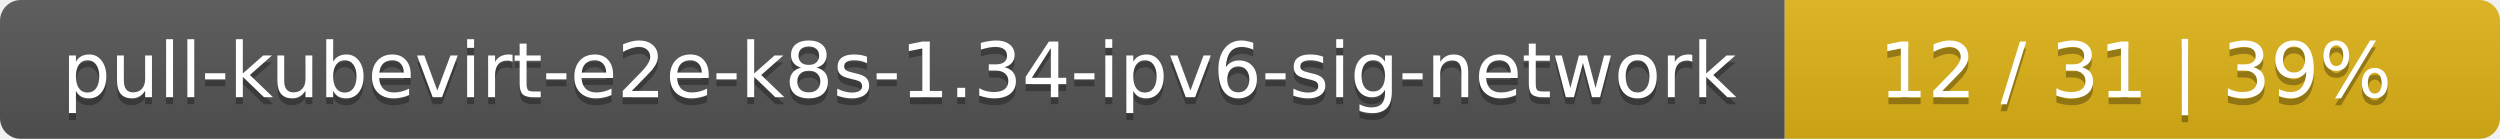
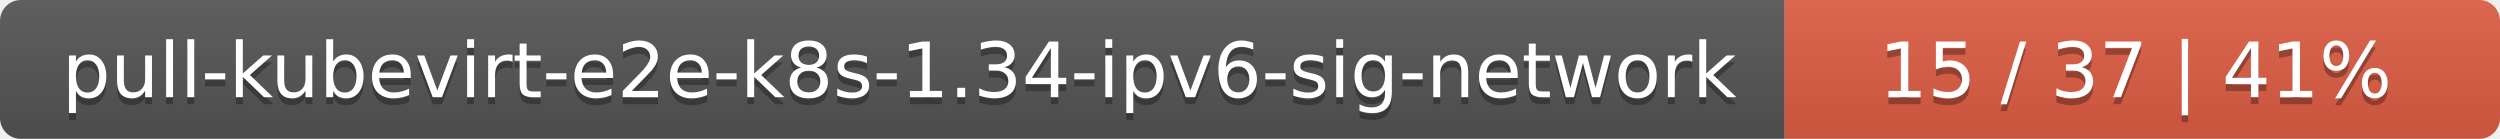
<svg xmlns="http://www.w3.org/2000/svg" width="360" height="20">
  <linearGradient id="smooth" x2="0" y2="100%">
    <stop offset="0" stop-color="#bbb" stop-opacity=".1" />
    <stop offset="1" stop-opacity=".1" />
  </linearGradient>
  <mask id="round">
    <rect width="360" height="20" rx="3" fill="#fff" />
  </mask>
  <g mask="url(#round)">
    <rect width="257" height="20" fill="#555" />
-     <rect x="257" width="103" height="20" fill="#dfb317" />
+     <rect x="257" width="103" height="20" fill="#e05d44" />
    <rect width="360" height="20" fill="url(#smooth)" />
  </g>
  <g fill="#fff" text-anchor="middle" font-family="DejaVu Sans,Verdana,Geneva,sans-serif" font-size="11">
    <text x="129.5" y="15" fill="#010101" fill-opacity=".3">pull-kubevirt-e2e-k8s-1.34-ipv6-sig-network</text>
    <text x="129.5" y="14">pull-kubevirt-e2e-k8s-1.34-ipv6-sig-network</text>
-     <text x="307.5" y="15" fill="#010101" fill-opacity=".3">12 / 31    |    39%</text>
-     <text x="307.5" y="14">12 / 31    |    39%</text>
+     <text x="307.5" y="15" fill="#010101" fill-opacity=".3">15 / 37    |    41%</text>
+     <text x="307.5" y="14">15 / 37    |    41%</text>
  </g>
</svg>
